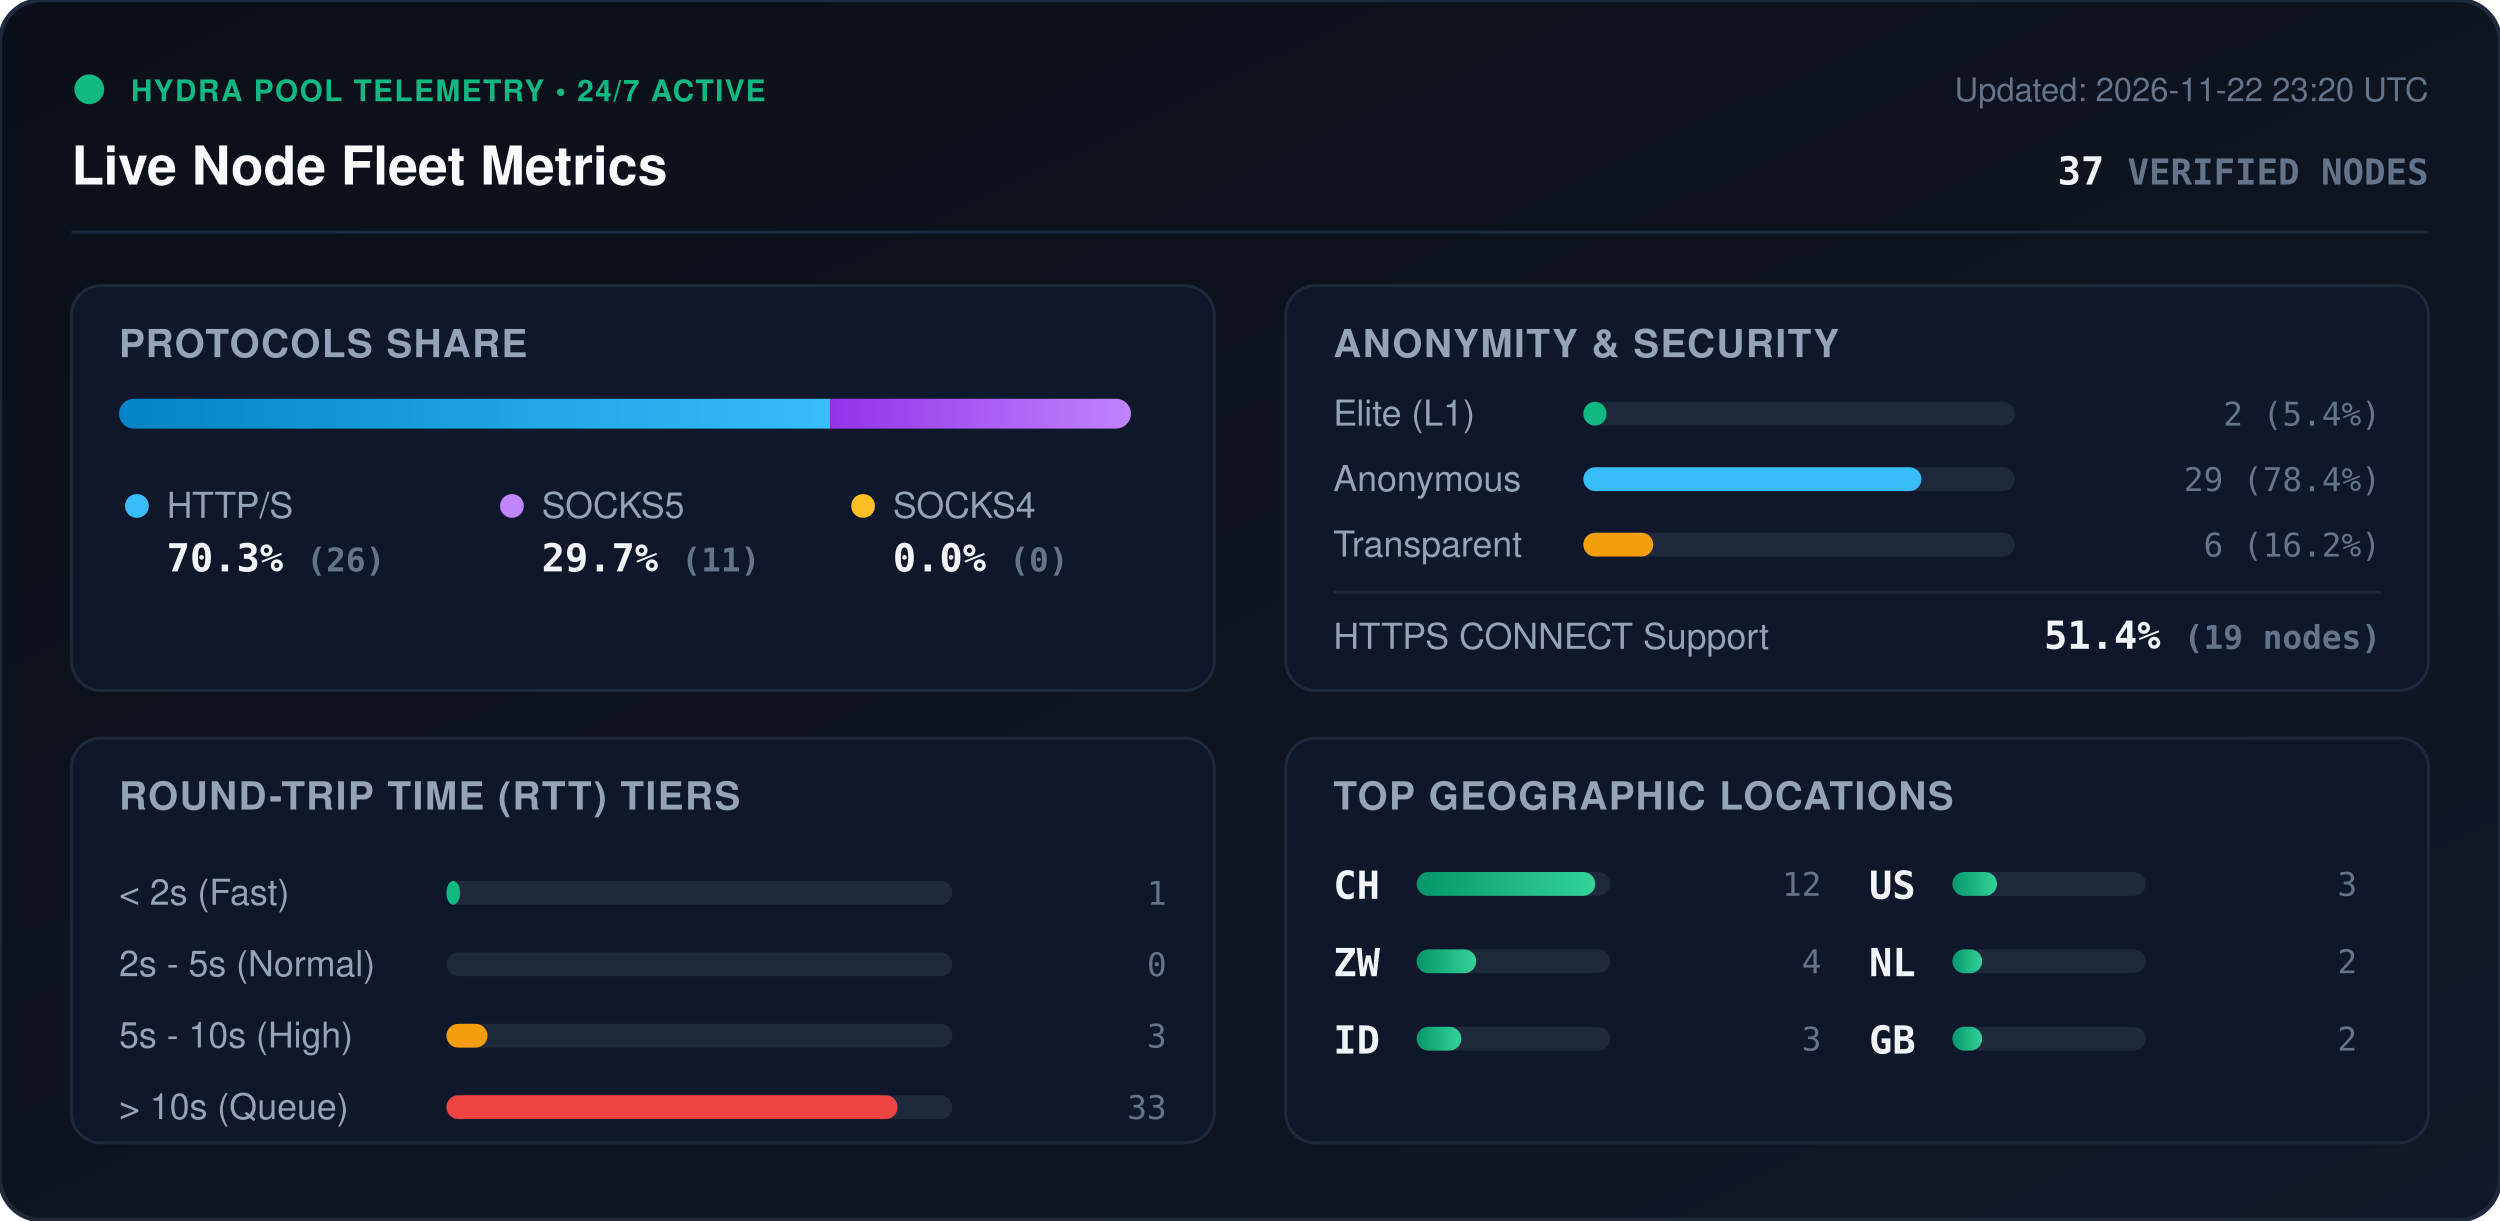
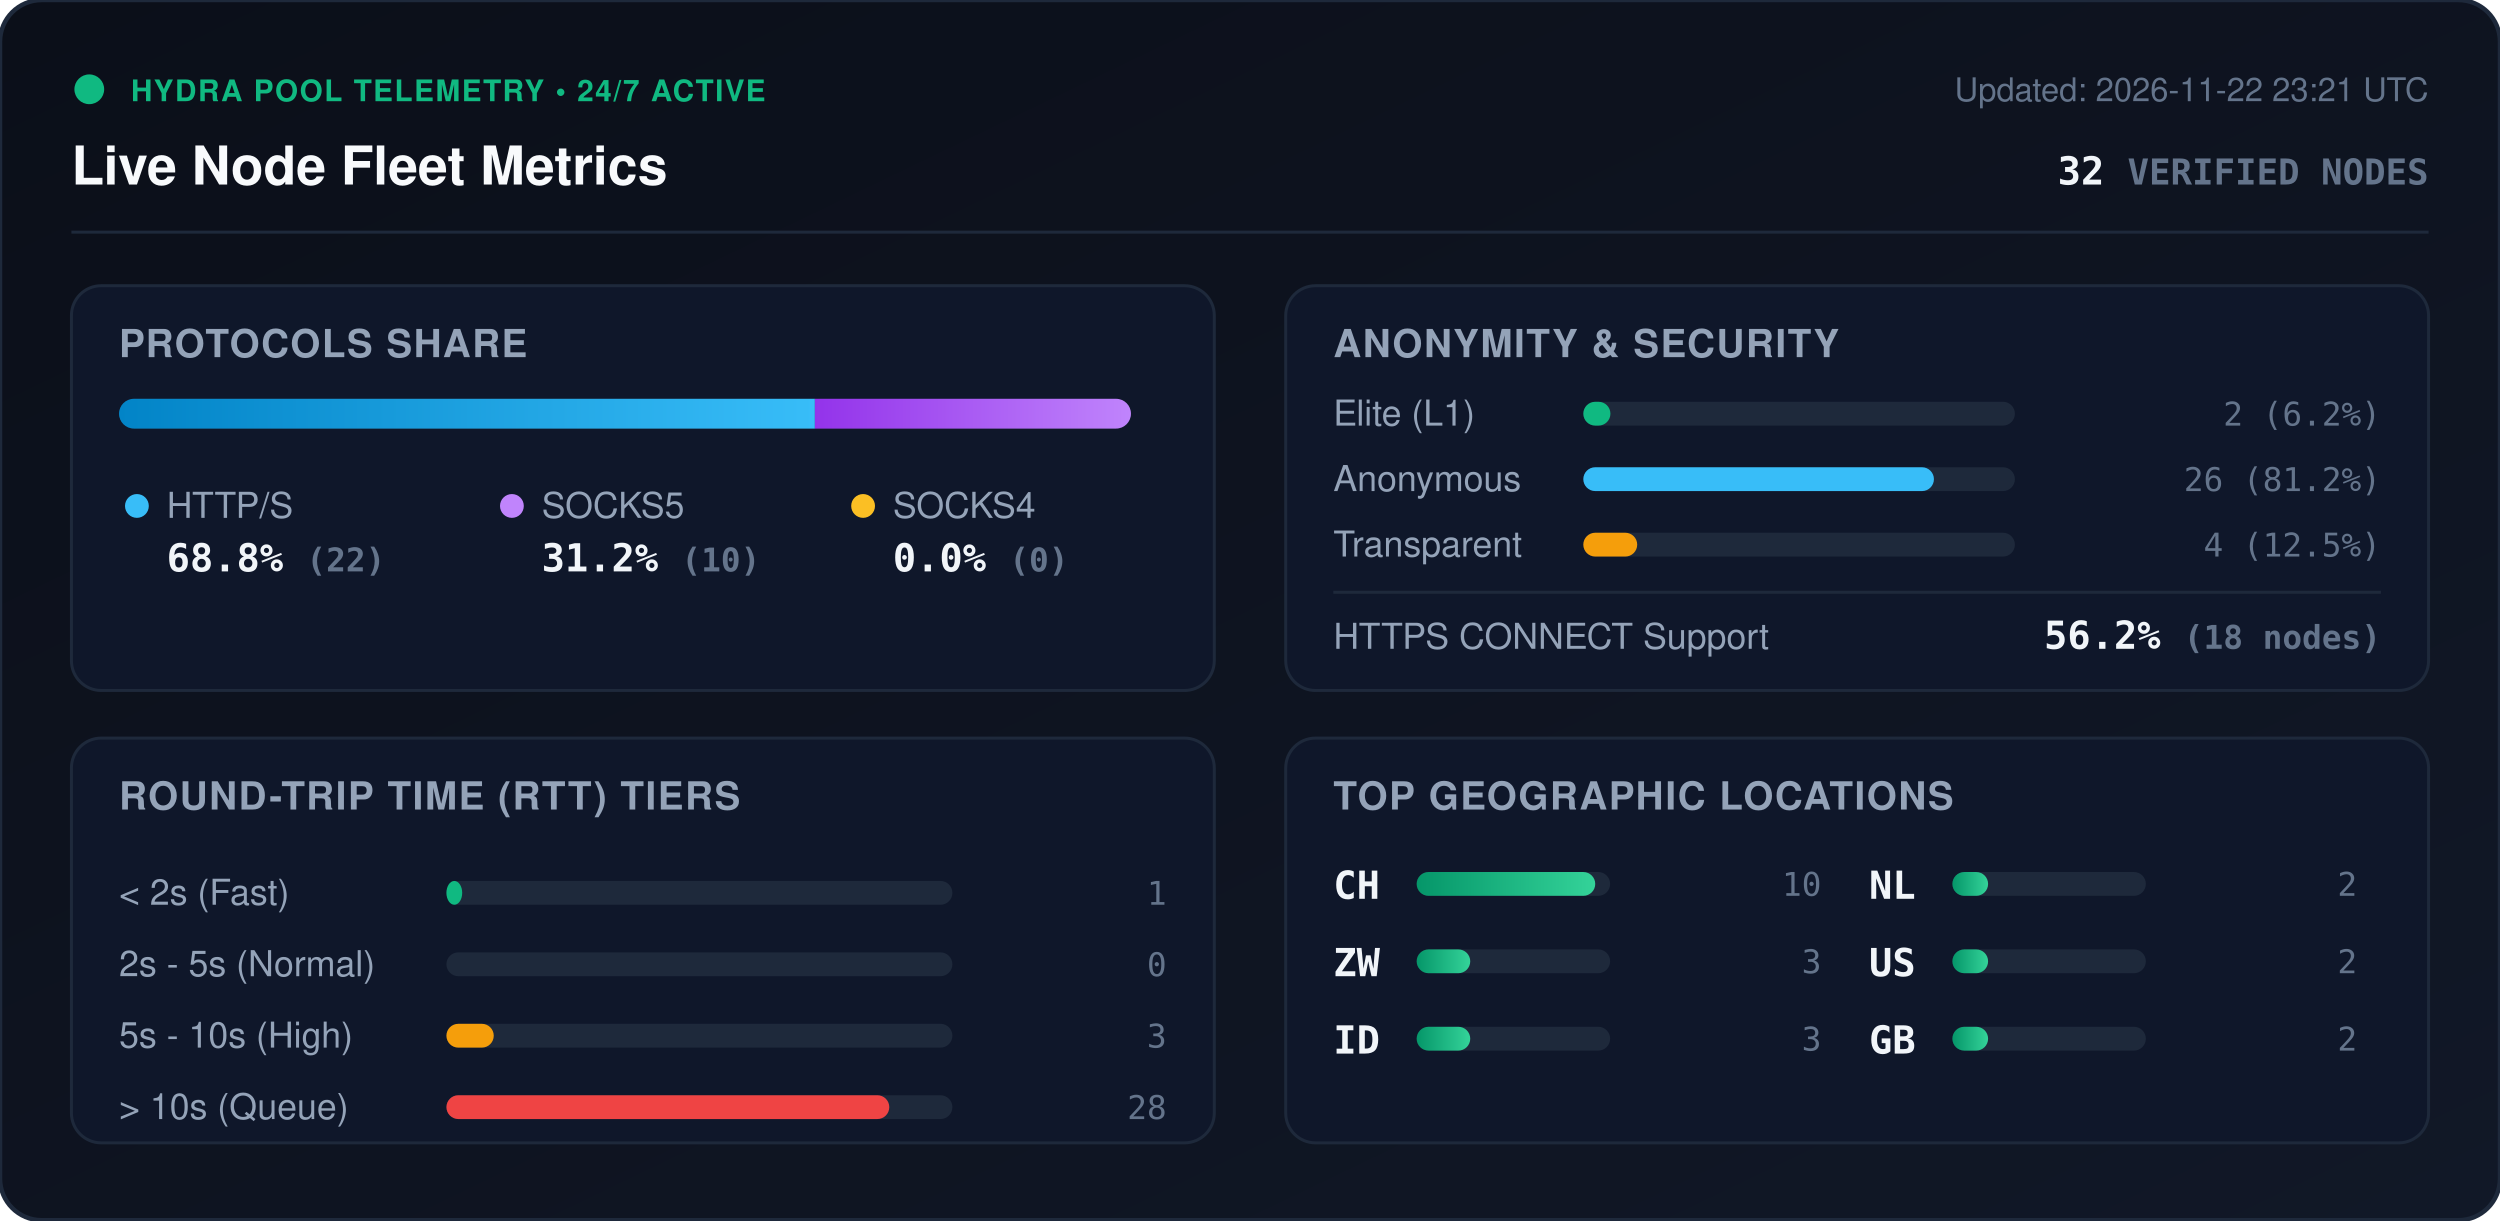
<svg xmlns="http://www.w3.org/2000/svg" viewBox="0 0 840 410" width="840" height="410" style="max-width: 100%; height: auto;">
  <defs>
    <linearGradient id="bg" x1="0%" y1="0%" x2="100%" y2="100%">
      <stop offset="0%" stop-color="#0b0f19" />
      <stop offset="100%" stop-color="#111827" />
    </linearGradient>
    <linearGradient id="bar-http" x1="0%" y1="0%" x2="100%" y2="0%">
      <stop offset="0%" stop-color="#0284c7" />
      <stop offset="100%" stop-color="#38bdf8" />
    </linearGradient>
    <linearGradient id="bar-socks5" x1="0%" y1="0%" x2="100%" y2="0%">
      <stop offset="0%" stop-color="#9333ea" />
      <stop offset="100%" stop-color="#c084fc" />
    </linearGradient>
    <linearGradient id="bar-socks4" x1="0%" y1="0%" x2="100%" y2="0%">
      <stop offset="0%" stop-color="#d97706" />
      <stop offset="100%" stop-color="#fbbf24" />
    </linearGradient>
    <linearGradient id="bar-green" x1="0%" y1="0%" x2="100%" y2="0%">
      <stop offset="0%" stop-color="#059669" />
      <stop offset="100%" stop-color="#34d399" />
    </linearGradient>
    <clipPath id="prog-track-clip">
      <rect width="340.0" height="10" rx="5" />
    </clipPath>
    <style>
      .title { font: 700 18px -apple-system, BlinkMacSystemFont, 'Segoe UI', Helvetica, Arial, sans-serif; fill: #f8fafc; }
      .sub { font: 500 11px -apple-system, BlinkMacSystemFont, 'Segoe UI', Helvetica, Arial, sans-serif; fill: #64748b; }
      .section-hdr { font: 600 13px -apple-system, BlinkMacSystemFont, 'Segoe UI', Helvetica, Arial, sans-serif; fill: #94a3b8; letter-spacing: 0.5px; }
      .metric-val { font: 700 13px -apple-system, BlinkMacSystemFont, 'Segoe UI', Helvetica, Arial, sans-serif; fill: #f1f5f9; }
      .metric-lbl { font: 500 12px -apple-system, BlinkMacSystemFont, 'Segoe UI', Helvetica, Arial, sans-serif; fill: #94a3b8; }
      .badge-txt { font: 700 10px -apple-system, BlinkMacSystemFont, 'Segoe UI', Helvetica, Arial, sans-serif; fill: #10b981; letter-spacing: 0.5px; }
      .mono { font-family: ui-monospace, SFMono-Regular, Menlo, Monaco, Consolas, monospace; }
      .pulse { animation: beacon 2s infinite ease-in-out; }
      @keyframes beacon { 0%, 100% { opacity: 1; } 50% { opacity: 0.35; } }
    </style>
  </defs>
  <rect width="840" height="410" rx="14" fill="url(#bg)" stroke="#1e293b" stroke-width="1.5" />
  <g transform="translate(24, 24)">
    <circle cx="6" cy="6" r="5" fill="#10b981" class="pulse" />
    <text x="20" y="10" class="badge-txt">HYDRA POOL TELEMETRY • 24/7 ACTIVE</text>
    <text x="0" y="38" class="title">Live Node Fleet Metrics</text>
-     <text x="792" y="10" text-anchor="end" class="sub">Updated: 2026-11-22 23:20 UTC</text>
-     <text x="792" y="38" text-anchor="end" class="metric-val mono" fill="#38bdf8">37 <tspan font-size="12" fill="#64748b">VERIFIED NODES</tspan>
+     <text x="792" y="10" text-anchor="end" class="sub">Updated: 2026-11-22 23:21 UTC</text>
+     <text x="792" y="38" text-anchor="end" class="metric-val mono" fill="#38bdf8">32 <tspan font-size="12" fill="#64748b">VERIFIED NODES</tspan>
    </text>
  </g>
  <line x1="24" y1="78" x2="816" y2="78" stroke="#1e293b" stroke-width="1" />
  <g transform="translate(24, 96)">
    <rect width="384" height="136" rx="10" fill="#0f172a" stroke="#1e293b" />
    <text x="16" y="24" class="section-hdr">PROTOCOLS SHARE</text>
    <g transform="translate(16, 38)">
      <rect width="340.0" height="10" rx="5" fill="#1e293b" />
      <g clip-path="url(#prog-track-clip)">
-         <rect x="0" width="238.9" height="10" fill="url(#bar-http)" />
-         <rect x="238.9" width="101.1" height="10" fill="url(#bar-socks5)" />
+         <rect x="0" width="233.8" height="10" fill="url(#bar-http)" />
+         <rect x="233.8" width="106.2" height="10" fill="url(#bar-socks5)" />
        <rect x="340.0" width="0.0" height="10" fill="url(#bar-socks4)" />
      </g>
    </g>
    <g transform="translate(16, 68)">
      <circle cx="6" cy="6" r="4" fill="#38bdf8" />
      <text x="16" y="10" class="metric-lbl">HTTP/S</text>
-       <text x="16" y="28" class="metric-val mono">70.3% <tspan font-size="11" fill="#64748b">(26)</tspan>
+       <text x="16" y="28" class="metric-val mono">68.8% <tspan font-size="11" fill="#64748b">(22)</tspan>
      </text>
      <circle cx="132" cy="6" r="4" fill="#c084fc" />
      <text x="142" y="10" class="metric-lbl">SOCKS5</text>
-       <text x="142" y="28" class="metric-val mono">29.7% <tspan font-size="11" fill="#64748b">(11)</tspan>
+       <text x="142" y="28" class="metric-val mono">31.2% <tspan font-size="11" fill="#64748b">(10)</tspan>
      </text>
      <circle cx="250" cy="6" r="4" fill="#fbbf24" />
      <text x="260" y="10" class="metric-lbl">SOCKS4</text>
      <text x="260" y="28" class="metric-val mono">0.0% <tspan font-size="11" fill="#64748b">(0)</tspan>
      </text>
    </g>
  </g>
  <g transform="translate(432, 96)">
    <rect width="384" height="136" rx="10" fill="#0f172a" stroke="#1e293b" />
    <text x="16" y="24" class="section-hdr">ANONYMITY &amp; SECURITY</text>
    <text x="16" y="47" class="metric-lbl">Elite (L1)</text>
    <rect x="100" y="39" width="145.0" height="8" rx="4" fill="#1e293b" />
-     <rect x="100" y="39" width="7.8" height="8" rx="4" fill="#10b981" />
-     <text x="368" y="47" text-anchor="end" class="mono sub" fill="#e2e8f0">2 (5.4%)</text>
+     <rect x="100" y="39" width="9.1" height="8" rx="4" fill="#10b981" />
+     <text x="368" y="47" text-anchor="end" class="mono sub" fill="#e2e8f0">2 (6.2%)</text>
    <text x="16" y="69" class="metric-lbl">Anonymous</text>
    <rect x="100" y="61" width="145.0" height="8" rx="4" fill="#1e293b" />
-     <rect x="100" y="61" width="113.6" height="8" rx="4" fill="#38bdf8" />
-     <text x="368" y="69" text-anchor="end" class="mono sub" fill="#e2e8f0">29 (78.4%)</text>
+     <rect x="100" y="61" width="117.8" height="8" rx="4" fill="#38bdf8" />
+     <text x="368" y="69" text-anchor="end" class="mono sub" fill="#e2e8f0">26 (81.2%)</text>
    <text x="16" y="91" class="metric-lbl">Transparent</text>
    <rect x="100" y="83" width="145.0" height="8" rx="4" fill="#1e293b" />
-     <rect x="100" y="83" width="23.5" height="8" rx="4" fill="#f59e0b" />
-     <text x="368" y="91" text-anchor="end" class="mono sub" fill="#e2e8f0">6 (16.2%)</text>
+     <rect x="100" y="83" width="18.1" height="8" rx="4" fill="#f59e0b" />
+     <text x="368" y="91" text-anchor="end" class="mono sub" fill="#e2e8f0">4 (12.5%)</text>
    <line x1="16" y1="103" x2="368" y2="103" stroke="#1e293b" stroke-width="1" />
    <text x="16" y="122" class="metric-lbl">HTTPS CONNECT Support</text>
-     <text x="368" y="122" text-anchor="end" class="metric-val mono" fill="#34d399">51.4% <tspan font-size="11" fill="#64748b">(19 nodes)</tspan>
+     <text x="368" y="122" text-anchor="end" class="metric-val mono" fill="#34d399">56.2% <tspan font-size="11" fill="#64748b">(18 nodes)</tspan>
    </text>
  </g>
  <g transform="translate(24, 248)">
    <rect width="384" height="136" rx="10" fill="#0f172a" stroke="#1e293b" />
    <text x="16" y="24" class="section-hdr">ROUND-TRIP TIME (RTT) TIERS</text>
    <g transform="translate(16, 42)">
      <text x="0" y="14" class="metric-lbl">&lt; 2s (Fast)</text>
      <rect x="110" y="6" width="170" height="8" rx="4" fill="#1e293b" />
-       <rect x="110" y="6" width="4.6" height="8" rx="4" fill="#10b981" />
+       <rect x="110" y="6" width="5.3" height="8" rx="4" fill="#10b981" />
      <text x="352" y="14" text-anchor="end" class="mono sub">1</text>
      <text x="0" y="38" class="metric-lbl">2s - 5s (Normal)</text>
      <rect x="110" y="30" width="170" height="8" rx="4" fill="#1e293b" />
      <rect x="110" y="30" width="0.0" height="8" rx="4" fill="#38bdf8" />
      <text x="352" y="38" text-anchor="end" class="mono sub">0</text>
      <text x="0" y="62" class="metric-lbl">5s - 10s (High)</text>
      <rect x="110" y="54" width="170" height="8" rx="4" fill="#1e293b" />
-       <rect x="110" y="54" width="13.8" height="8" rx="4" fill="#f59e0b" />
+       <rect x="110" y="54" width="15.9" height="8" rx="4" fill="#f59e0b" />
      <text x="352" y="62" text-anchor="end" class="mono sub">3</text>
      <text x="0" y="86" class="metric-lbl">&gt; 10s (Queue)</text>
      <rect x="110" y="78" width="170" height="8" rx="4" fill="#1e293b" />
-       <rect x="110" y="78" width="151.6" height="8" rx="4" fill="#ef4444" />
-       <text x="352" y="86" text-anchor="end" class="mono sub">33</text>
+       <rect x="110" y="78" width="148.8" height="8" rx="4" fill="#ef4444" />
+       <text x="352" y="86" text-anchor="end" class="mono sub">28</text>
    </g>
  </g>
  <g transform="translate(432, 248)">
    <rect width="384" height="136" rx="10" fill="#0f172a" stroke="#1e293b" />
    <text x="16" y="24" class="section-hdr">TOP GEOGRAPHIC LOCATIONS</text>
    <g transform="translate(16, 42)">
      <g transform="translate(0, 0)">
        <text x="0" y="12" class="mono metric-val" font-size="12">CH</text>
        <rect x="28" y="3" width="65" height="8" rx="4" fill="#1e293b" />
        <rect x="28" y="3" width="60.0" height="8" rx="4" fill="url(#bar-green)" />
-         <text x="164" y="11" text-anchor="end" class="mono sub">12</text>
+         <text x="164" y="11" text-anchor="end" class="mono sub">10</text>
      </g>
      <g transform="translate(0, 26)">
        <text x="0" y="12" class="mono metric-val" font-size="12">ZW</text>
        <rect x="28" y="3" width="65" height="8" rx="4" fill="#1e293b" />
-         <rect x="28" y="3" width="20.0" height="8" rx="4" fill="url(#bar-green)" />
-         <text x="164" y="11" text-anchor="end" class="mono sub">4</text>
+         <rect x="28" y="3" width="18.0" height="8" rx="4" fill="url(#bar-green)" />
+         <text x="164" y="11" text-anchor="end" class="mono sub">3</text>
      </g>
      <g transform="translate(0, 52)">
        <text x="0" y="12" class="mono metric-val" font-size="12">ID</text>
        <rect x="28" y="3" width="65" height="8" rx="4" fill="#1e293b" />
-         <rect x="28" y="3" width="15.0" height="8" rx="4" fill="url(#bar-green)" />
+         <rect x="28" y="3" width="18.0" height="8" rx="4" fill="url(#bar-green)" />
        <text x="164" y="11" text-anchor="end" class="mono sub">3</text>
      </g>
      <g transform="translate(180, 0)">
+         <text x="0" y="12" class="mono metric-val" font-size="12">NL</text>
+         <rect x="28" y="3" width="65" height="8" rx="4" fill="#1e293b" />
+         <rect x="28" y="3" width="12.0" height="8" rx="4" fill="url(#bar-green)" />
+         <text x="164" y="11" text-anchor="end" class="mono sub">2</text>
+       </g>
+       <g transform="translate(180, 26)">
        <text x="0" y="12" class="mono metric-val" font-size="12">US</text>
        <rect x="28" y="3" width="65" height="8" rx="4" fill="#1e293b" />
-         <rect x="28" y="3" width="15.0" height="8" rx="4" fill="url(#bar-green)" />
-         <text x="164" y="11" text-anchor="end" class="mono sub">3</text>
-       </g>
-       <g transform="translate(180, 26)">
-         <text x="0" y="12" class="mono metric-val" font-size="12">NL</text>
-         <rect x="28" y="3" width="65" height="8" rx="4" fill="#1e293b" />
-         <rect x="28" y="3" width="10.0" height="8" rx="4" fill="url(#bar-green)" />
+         <rect x="28" y="3" width="12.0" height="8" rx="4" fill="url(#bar-green)" />
        <text x="164" y="11" text-anchor="end" class="mono sub">2</text>
      </g>
      <g transform="translate(180, 52)">
        <text x="0" y="12" class="mono metric-val" font-size="12">GB</text>
        <rect x="28" y="3" width="65" height="8" rx="4" fill="#1e293b" />
-         <rect x="28" y="3" width="10.0" height="8" rx="4" fill="url(#bar-green)" />
+         <rect x="28" y="3" width="12.0" height="8" rx="4" fill="url(#bar-green)" />
        <text x="164" y="11" text-anchor="end" class="mono sub">2</text>
      </g>
    </g>
  </g>
</svg>
